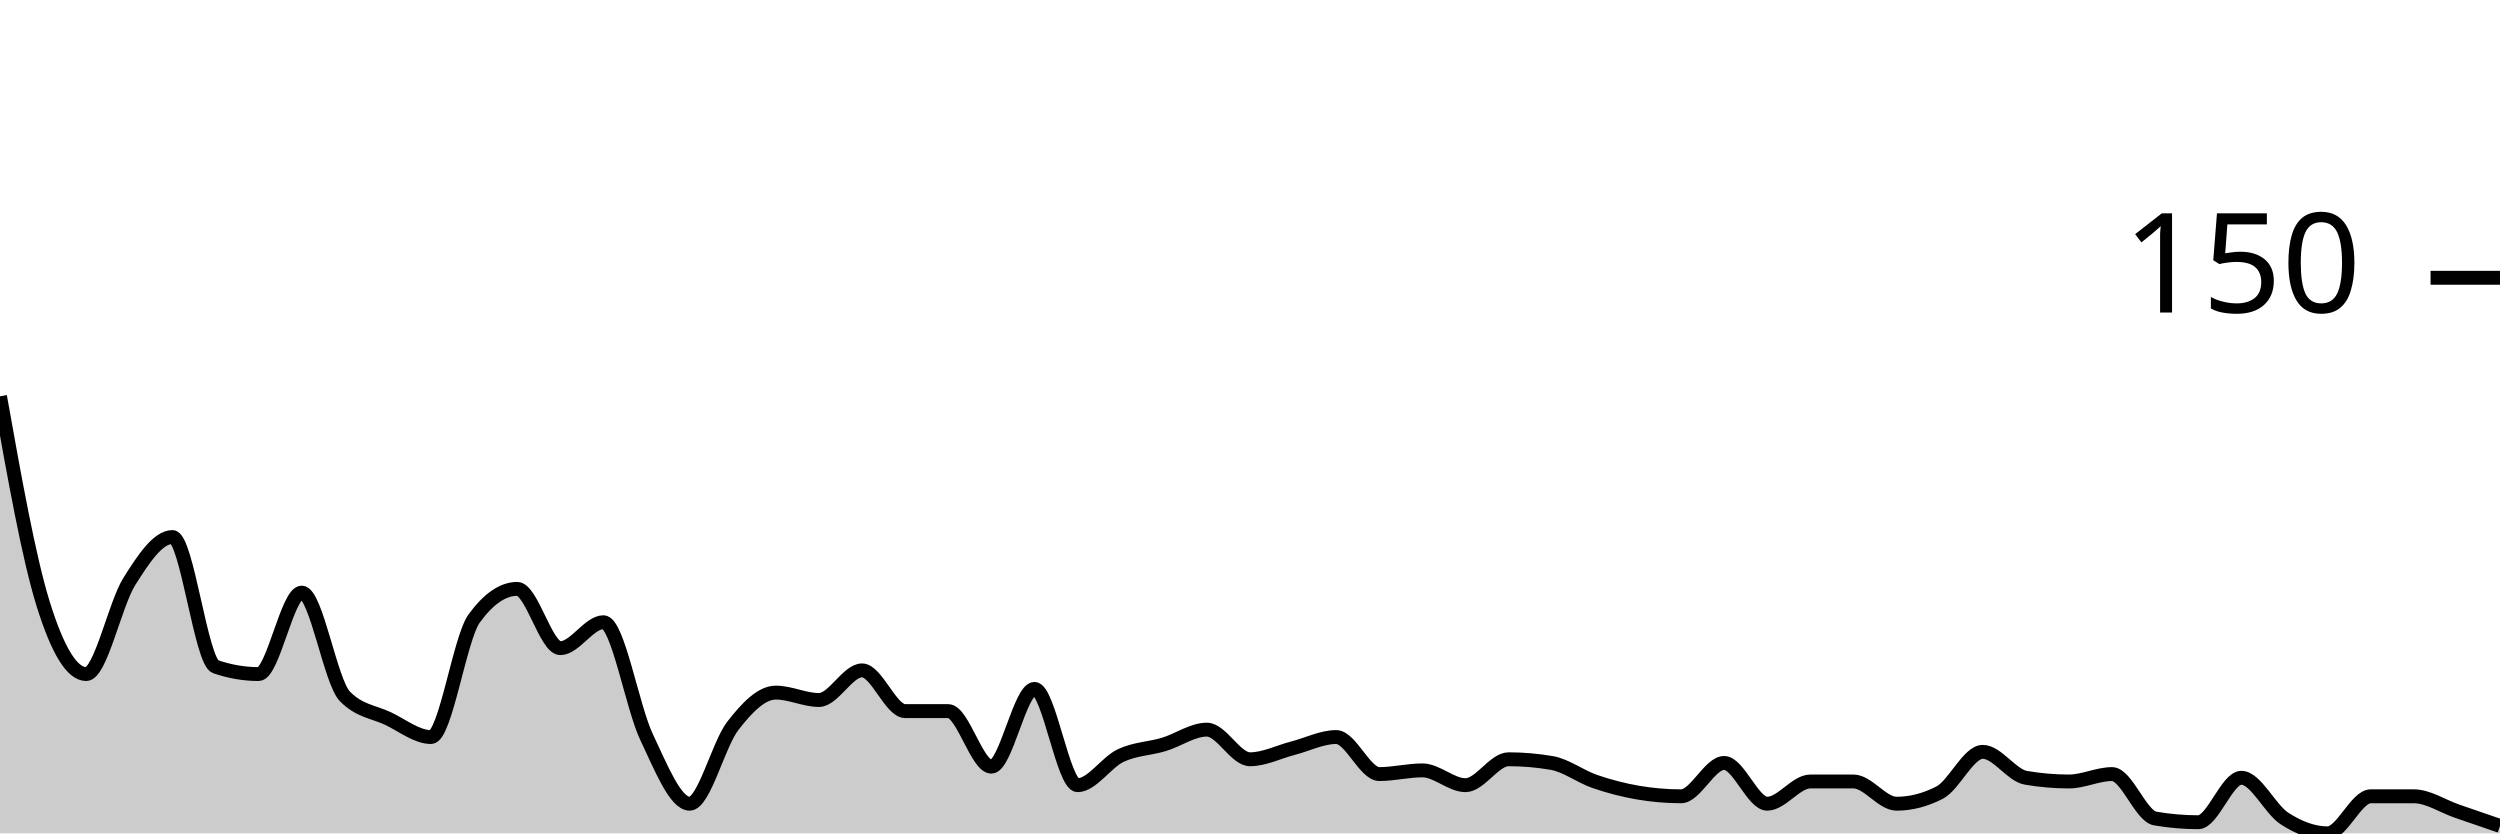
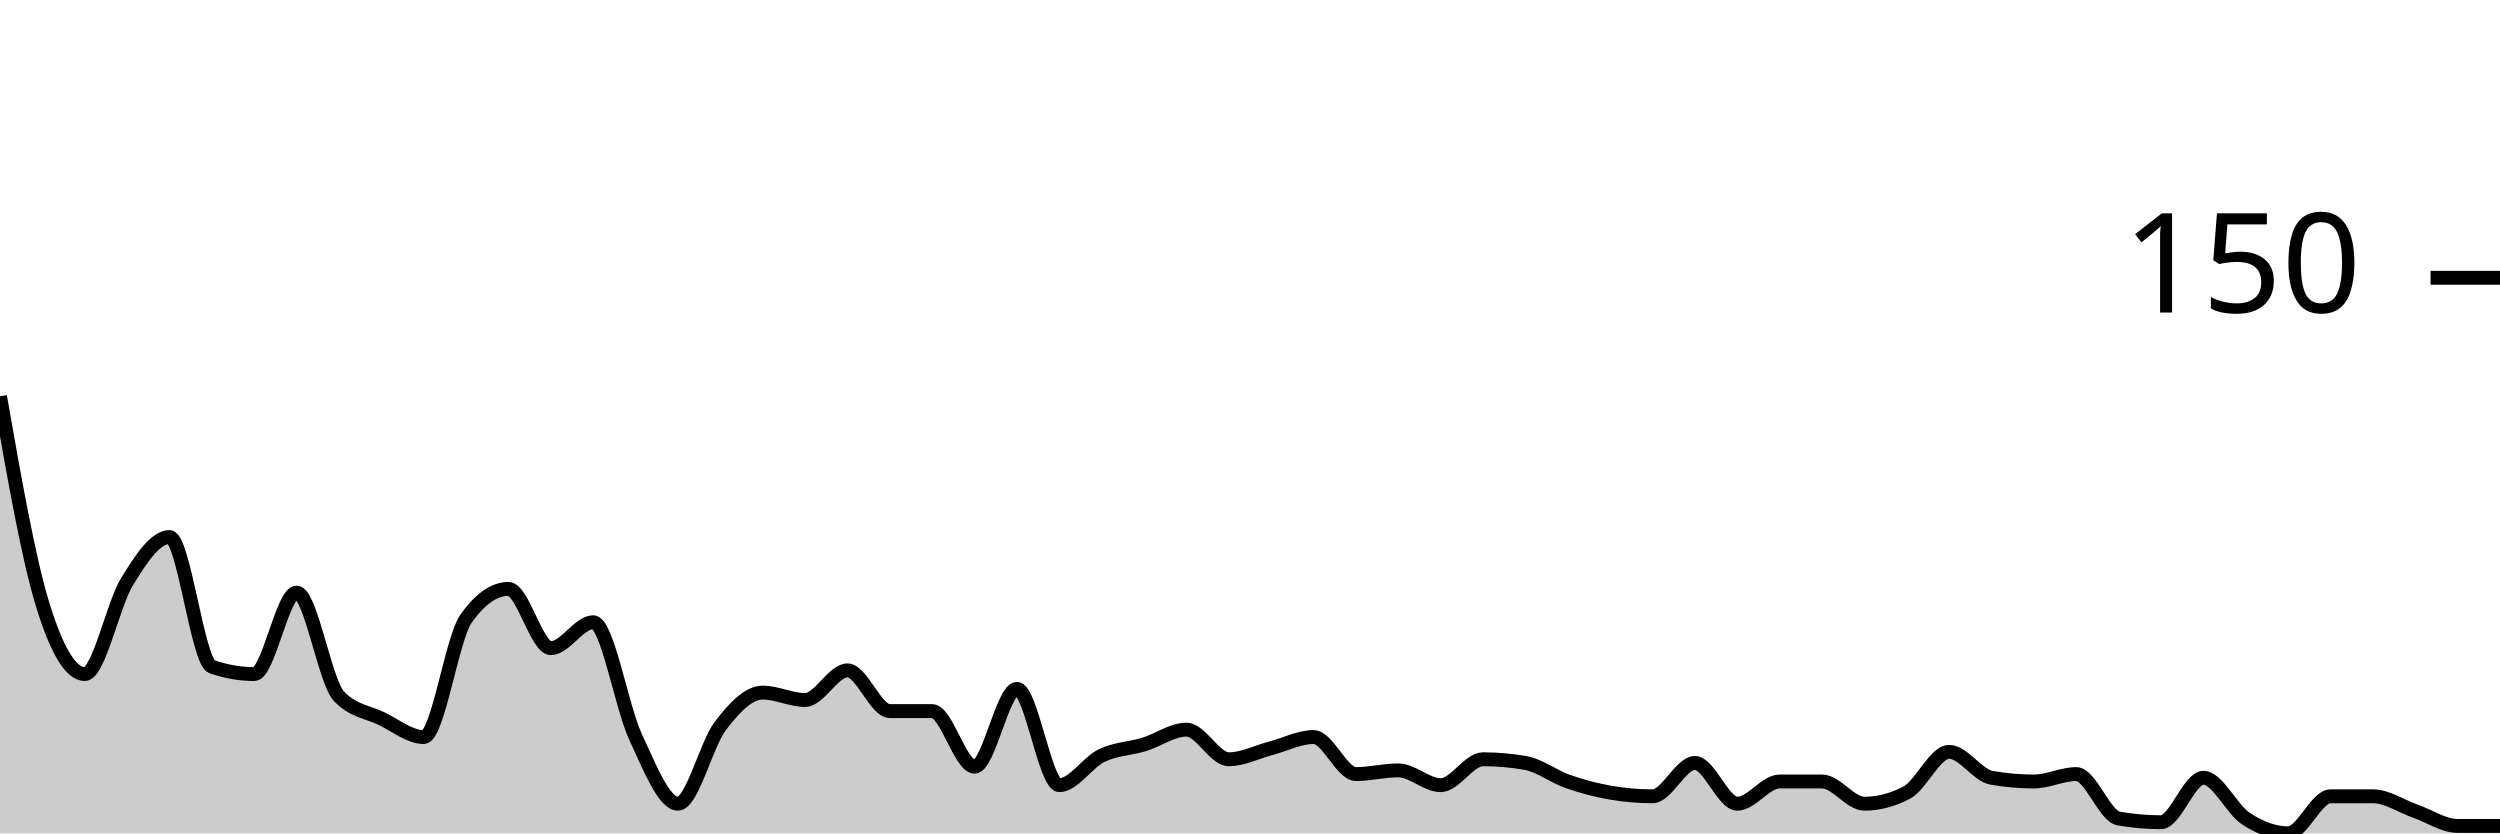
<svg xmlns="http://www.w3.org/2000/svg" viewBox="0 0 180 60">
  <g transform="translate(0,20)">
-     <path class="area" fill="rgba(0, 0, 0, 0.2)" d="M0,8.533C1.034,14.333,2.069,20.133,3.103,23.467C4.138,26.8,5.172,28.533,6.207,28.533C7.241,28.533,8.276,23.511,9.31,21.867C10.345,20.222,11.379,18.667,12.414,18.667C13.448,18.667,14.483,27.644,15.517,28C16.552,28.356,17.586,28.533,18.621,28.533C19.655,28.533,20.69,22.667,21.724,22.667C22.759,22.667,23.793,29.067,24.828,30.133C25.862,31.2,26.897,31.244,27.931,31.733C28.966,32.222,30,33.067,31.034,33.067C32.069,33.067,33.103,25.956,34.138,24.533C35.172,23.111,36.207,22.4,37.241,22.4C38.276,22.4,39.31,26.667,40.345,26.667C41.379,26.667,42.414,24.8,43.448,24.8C44.483,24.8,45.517,30.889,46.552,33.067C47.586,35.244,48.621,37.867,49.655,37.867C50.69,37.867,51.724,33.6,52.759,32.267C53.793,30.933,54.828,29.867,55.862,29.867C56.897,29.867,57.931,30.4,58.966,30.4C60,30.4,61.034,28.267,62.069,28.267C63.103,28.267,64.138,31.2,65.172,31.2C66.207,31.2,67.241,31.2,68.276,31.2C69.31,31.2,70.345,35.2,71.379,35.2C72.414,35.2,73.448,29.6,74.483,29.6C75.517,29.6,76.552,36.533,77.586,36.533C78.621,36.533,79.655,34.889,80.69,34.4C81.724,33.911,82.759,33.911,83.793,33.6C84.828,33.289,85.862,32.533,86.897,32.533C87.931,32.533,88.966,34.667,90,34.667C91.034,34.667,92.069,34.133,93.103,33.867C94.138,33.6,95.172,33.067,96.207,33.067C97.241,33.067,98.276,35.733,99.31,35.733C100.345,35.733,101.379,35.467,102.414,35.467C103.448,35.467,104.483,36.533,105.517,36.533C106.552,36.533,107.586,34.667,108.621,34.667C109.655,34.667,110.69,34.756,111.724,34.933C112.759,35.111,113.793,35.911,114.828,36.267C115.862,36.622,116.897,36.889,117.931,37.067C118.966,37.244,120,37.333,121.034,37.333C122.069,37.333,123.103,34.933,124.138,34.933C125.172,34.933,126.207,37.867,127.241,37.867C128.276,37.867,129.31,36.267,130.345,36.267C131.379,36.267,132.414,36.267,133.448,36.267C134.483,36.267,135.517,37.867,136.552,37.867C137.586,37.867,138.621,37.6,139.655,37.067C140.69,36.533,141.724,34.133,142.759,34.133C143.793,34.133,144.828,35.822,145.862,36C146.897,36.178,147.931,36.267,148.966,36.267C150,36.267,151.034,35.733,152.069,35.733C153.103,35.733,154.138,38.756,155.172,38.933C156.207,39.111,157.241,39.2,158.276,39.2C159.31,39.2,160.345,36,161.379,36C162.414,36,163.448,38.267,164.483,38.933C165.517,39.6,166.552,40,167.586,40C168.621,40,169.655,37.333,170.69,37.333C171.724,37.333,172.759,37.333,173.793,37.333C174.828,37.333,175.862,38.044,176.897,38.4C177.931,38.756,178.966,39.111,180,39.467L180,40C178.966,40,177.931,40,176.897,40C175.862,40,174.828,40,173.793,40C172.759,40,171.724,40,170.69,40C169.655,40,168.621,40,167.586,40C166.552,40,165.517,40,164.483,40C163.448,40,162.414,40,161.379,40C160.345,40,159.31,40,158.276,40C157.241,40,156.207,40,155.172,40C154.138,40,153.103,40,152.069,40C151.034,40,150,40,148.966,40C147.931,40,146.897,40,145.862,40C144.828,40,143.793,40,142.759,40C141.724,40,140.69,40,139.655,40C138.621,40,137.586,40,136.552,40C135.517,40,134.483,40,133.448,40C132.414,40,131.379,40,130.345,40C129.31,40,128.276,40,127.241,40C126.207,40,125.172,40,124.138,40C123.103,40,122.069,40,121.034,40C120,40,118.966,40,117.931,40C116.897,40,115.862,40,114.828,40C113.793,40,112.759,40,111.724,40C110.69,40,109.655,40,108.621,40C107.586,40,106.552,40,105.517,40C104.483,40,103.448,40,102.414,40C101.379,40,100.345,40,99.31,40C98.276,40,97.241,40,96.207,40C95.172,40,94.138,40,93.103,40C92.069,40,91.034,40,90,40C88.966,40,87.931,40,86.897,40C85.862,40,84.828,40,83.793,40C82.759,40,81.724,40,80.69,40C79.655,40,78.621,40,77.586,40C76.552,40,75.517,40,74.483,40C73.448,40,72.414,40,71.379,40C70.345,40,69.31,40,68.276,40C67.241,40,66.207,40,65.172,40C64.138,40,63.103,40,62.069,40C61.034,40,60,40,58.966,40C57.931,40,56.897,40,55.862,40C54.828,40,53.793,40,52.759,40C51.724,40,50.69,40,49.655,40C48.621,40,47.586,40,46.552,40C45.517,40,44.483,40,43.448,40C42.414,40,41.379,40,40.345,40C39.31,40,38.276,40,37.241,40C36.207,40,35.172,40,34.138,40C33.103,40,32.069,40,31.034,40C30,40,28.966,40,27.931,40C26.897,40,25.862,40,24.828,40C23.793,40,22.759,40,21.724,40C20.69,40,19.655,40,18.621,40C17.586,40,16.552,40,15.517,40C14.483,40,13.448,40,12.414,40C11.379,40,10.345,40,9.31,40C8.276,40,7.241,40,6.207,40C5.172,40,4.138,40,3.103,40C2.069,40,1.034,40,0,40Z" />
-     <path class="line" stroke="black" fill="none" d="M0,8.533C1.034,14.333,2.069,20.133,3.103,23.467C4.138,26.8,5.172,28.533,6.207,28.533C7.241,28.533,8.276,23.511,9.31,21.867C10.345,20.222,11.379,18.667,12.414,18.667C13.448,18.667,14.483,27.644,15.517,28C16.552,28.356,17.586,28.533,18.621,28.533C19.655,28.533,20.69,22.667,21.724,22.667C22.759,22.667,23.793,29.067,24.828,30.133C25.862,31.2,26.897,31.244,27.931,31.733C28.966,32.222,30,33.067,31.034,33.067C32.069,33.067,33.103,25.956,34.138,24.533C35.172,23.111,36.207,22.4,37.241,22.4C38.276,22.4,39.31,26.667,40.345,26.667C41.379,26.667,42.414,24.8,43.448,24.8C44.483,24.8,45.517,30.889,46.552,33.067C47.586,35.244,48.621,37.867,49.655,37.867C50.69,37.867,51.724,33.6,52.759,32.267C53.793,30.933,54.828,29.867,55.862,29.867C56.897,29.867,57.931,30.4,58.966,30.4C60,30.4,61.034,28.267,62.069,28.267C63.103,28.267,64.138,31.2,65.172,31.2C66.207,31.2,67.241,31.2,68.276,31.2C69.31,31.2,70.345,35.2,71.379,35.2C72.414,35.2,73.448,29.6,74.483,29.6C75.517,29.6,76.552,36.533,77.586,36.533C78.621,36.533,79.655,34.889,80.69,34.4C81.724,33.911,82.759,33.911,83.793,33.6C84.828,33.289,85.862,32.533,86.897,32.533C87.931,32.533,88.966,34.667,90,34.667C91.034,34.667,92.069,34.133,93.103,33.867C94.138,33.6,95.172,33.067,96.207,33.067C97.241,33.067,98.276,35.733,99.31,35.733C100.345,35.733,101.379,35.467,102.414,35.467C103.448,35.467,104.483,36.533,105.517,36.533C106.552,36.533,107.586,34.667,108.621,34.667C109.655,34.667,110.69,34.756,111.724,34.933C112.759,35.111,113.793,35.911,114.828,36.267C115.862,36.622,116.897,36.889,117.931,37.067C118.966,37.244,120,37.333,121.034,37.333C122.069,37.333,123.103,34.933,124.138,34.933C125.172,34.933,126.207,37.867,127.241,37.867C128.276,37.867,129.31,36.267,130.345,36.267C131.379,36.267,132.414,36.267,133.448,36.267C134.483,36.267,135.517,37.867,136.552,37.867C137.586,37.867,138.621,37.6,139.655,37.067C140.69,36.533,141.724,34.133,142.759,34.133C143.793,34.133,144.828,35.822,145.862,36C146.897,36.178,147.931,36.267,148.966,36.267C150,36.267,151.034,35.733,152.069,35.733C153.103,35.733,154.138,38.756,155.172,38.933C156.207,39.111,157.241,39.2,158.276,39.2C159.31,39.2,160.345,36,161.379,36C162.414,36,163.448,38.267,164.483,38.933C165.517,39.6,166.552,40,167.586,40C168.621,40,169.655,37.333,170.69,37.333C171.724,37.333,172.759,37.333,173.793,37.333C174.828,37.333,175.862,38.044,176.897,38.4C177.931,38.756,178.966,39.111,180,39.467" />
+     <path class="area" fill="rgba(0, 0, 0, 0.2)" d="M0,8.533C1.017,14.333,2.034,20.133,3.051,23.467C4.068,26.8,5.085,28.533,6.102,28.533C7.119,28.533,8.136,23.511,9.153,21.867C10.169,20.222,11.186,18.667,12.203,18.667C13.22,18.667,14.237,27.644,15.254,28C16.271,28.356,17.288,28.533,18.305,28.533C19.322,28.533,20.339,22.667,21.356,22.667C22.373,22.667,23.39,29.067,24.407,30.133C25.424,31.2,26.441,31.244,27.458,31.733C28.475,32.222,29.492,33.067,30.508,33.067C31.525,33.067,32.542,25.956,33.559,24.533C34.576,23.111,35.593,22.4,36.61,22.4C37.627,22.4,38.644,26.667,39.661,26.667C40.678,26.667,41.695,24.8,42.712,24.8C43.729,24.8,44.746,30.889,45.763,33.067C46.78,35.244,47.797,37.867,48.814,37.867C49.831,37.867,50.847,33.6,51.864,32.267C52.881,30.933,53.898,29.867,54.915,29.867C55.932,29.867,56.949,30.4,57.966,30.4C58.983,30.4,60,28.267,61.017,28.267C62.034,28.267,63.051,31.2,64.068,31.2C65.085,31.2,66.102,31.2,67.119,31.2C68.136,31.2,69.153,35.2,70.169,35.2C71.186,35.2,72.203,29.6,73.22,29.6C74.237,29.6,75.254,36.533,76.271,36.533C77.288,36.533,78.305,34.889,79.322,34.4C80.339,33.911,81.356,33.911,82.373,33.6C83.39,33.289,84.407,32.533,85.424,32.533C86.441,32.533,87.458,34.667,88.475,34.667C89.492,34.667,90.508,34.133,91.525,33.867C92.542,33.6,93.559,33.067,94.576,33.067C95.593,33.067,96.61,35.733,97.627,35.733C98.644,35.733,99.661,35.467,100.678,35.467C101.695,35.467,102.712,36.533,103.729,36.533C104.746,36.533,105.763,34.667,106.78,34.667C107.797,34.667,108.814,34.756,109.831,34.933C110.847,35.111,111.864,35.911,112.881,36.267C113.898,36.622,114.915,36.889,115.932,37.067C116.949,37.244,117.966,37.333,118.983,37.333C120,37.333,121.017,34.933,122.034,34.933C123.051,34.933,124.068,37.867,125.085,37.867C126.102,37.867,127.119,36.267,128.136,36.267C129.153,36.267,130.169,36.267,131.186,36.267C132.203,36.267,133.22,37.867,134.237,37.867C135.254,37.867,136.271,37.6,137.288,37.067C138.305,36.533,139.322,34.133,140.339,34.133C141.356,34.133,142.373,35.822,143.39,36C144.407,36.178,145.424,36.267,146.441,36.267C147.458,36.267,148.475,35.733,149.492,35.733C150.508,35.733,151.525,38.756,152.542,38.933C153.559,39.111,154.576,39.2,155.593,39.2C156.61,39.2,157.627,36,158.644,36C159.661,36,160.678,38.267,161.695,38.933C162.712,39.6,163.729,40,164.746,40C165.763,40,166.78,37.333,167.797,37.333C168.814,37.333,169.831,37.333,170.847,37.333C171.864,37.333,172.881,38.044,173.898,38.4C174.915,38.756,175.932,39.467,176.949,39.467C177.966,39.467,178.983,39.467,180,39.467L180,40C178.983,40,177.966,40,176.949,40C175.932,40,174.915,40,173.898,40C172.881,40,171.864,40,170.847,40C169.831,40,168.814,40,167.797,40C166.78,40,165.763,40,164.746,40C163.729,40,162.712,40,161.695,40C160.678,40,159.661,40,158.644,40C157.627,40,156.61,40,155.593,40C154.576,40,153.559,40,152.542,40C151.525,40,150.508,40,149.492,40C148.475,40,147.458,40,146.441,40C145.424,40,144.407,40,143.39,40C142.373,40,141.356,40,140.339,40C139.322,40,138.305,40,137.288,40C136.271,40,135.254,40,134.237,40C133.22,40,132.203,40,131.186,40C130.169,40,129.153,40,128.136,40C127.119,40,126.102,40,125.085,40C124.068,40,123.051,40,122.034,40C121.017,40,120,40,118.983,40C117.966,40,116.949,40,115.932,40C114.915,40,113.898,40,112.881,40C111.864,40,110.847,40,109.831,40C108.814,40,107.797,40,106.78,40C105.763,40,104.746,40,103.729,40C102.712,40,101.695,40,100.678,40C99.661,40,98.644,40,97.627,40C96.61,40,95.593,40,94.576,40C93.559,40,92.542,40,91.525,40C90.508,40,89.492,40,88.475,40C87.458,40,86.441,40,85.424,40C84.407,40,83.39,40,82.373,40C81.356,40,80.339,40,79.322,40C78.305,40,77.288,40,76.271,40C75.254,40,74.237,40,73.22,40C72.203,40,71.186,40,70.169,40C69.153,40,68.136,40,67.119,40C66.102,40,65.085,40,64.068,40C63.051,40,62.034,40,61.017,40C60,40,58.983,40,57.966,40C56.949,40,55.932,40,54.915,40C53.898,40,52.881,40,51.864,40C50.847,40,49.831,40,48.814,40C47.797,40,46.78,40,45.763,40C44.746,40,43.729,40,42.712,40C41.695,40,40.678,40,39.661,40C38.644,40,37.627,40,36.61,40C35.593,40,34.576,40,33.559,40C32.542,40,31.525,40,30.508,40C29.492,40,28.475,40,27.458,40C26.441,40,25.424,40,24.407,40C23.39,40,22.373,40,21.356,40C20.339,40,19.322,40,18.305,40C17.288,40,16.271,40,15.254,40C14.237,40,13.22,40,12.203,40C11.186,40,10.169,40,9.153,40C8.136,40,7.119,40,6.102,40C5.085,40,4.068,40,3.051,40C2.034,40,1.017,40,0,40Z" />
+     <path class="line" stroke="black" fill="none" d="M0,8.533C1.017,14.333,2.034,20.133,3.051,23.467C4.068,26.8,5.085,28.533,6.102,28.533C7.119,28.533,8.136,23.511,9.153,21.867C10.169,20.222,11.186,18.667,12.203,18.667C13.22,18.667,14.237,27.644,15.254,28C16.271,28.356,17.288,28.533,18.305,28.533C19.322,28.533,20.339,22.667,21.356,22.667C22.373,22.667,23.39,29.067,24.407,30.133C25.424,31.2,26.441,31.244,27.458,31.733C28.475,32.222,29.492,33.067,30.508,33.067C31.525,33.067,32.542,25.956,33.559,24.533C34.576,23.111,35.593,22.4,36.61,22.4C37.627,22.4,38.644,26.667,39.661,26.667C40.678,26.667,41.695,24.8,42.712,24.8C43.729,24.8,44.746,30.889,45.763,33.067C46.78,35.244,47.797,37.867,48.814,37.867C49.831,37.867,50.847,33.6,51.864,32.267C52.881,30.933,53.898,29.867,54.915,29.867C55.932,29.867,56.949,30.4,57.966,30.4C58.983,30.4,60,28.267,61.017,28.267C62.034,28.267,63.051,31.2,64.068,31.2C65.085,31.2,66.102,31.2,67.119,31.2C68.136,31.2,69.153,35.2,70.169,35.2C71.186,35.2,72.203,29.6,73.22,29.6C74.237,29.6,75.254,36.533,76.271,36.533C77.288,36.533,78.305,34.889,79.322,34.4C80.339,33.911,81.356,33.911,82.373,33.6C83.39,33.289,84.407,32.533,85.424,32.533C86.441,32.533,87.458,34.667,88.475,34.667C89.492,34.667,90.508,34.133,91.525,33.867C92.542,33.6,93.559,33.067,94.576,33.067C95.593,33.067,96.61,35.733,97.627,35.733C98.644,35.733,99.661,35.467,100.678,35.467C101.695,35.467,102.712,36.533,103.729,36.533C104.746,36.533,105.763,34.667,106.78,34.667C107.797,34.667,108.814,34.756,109.831,34.933C110.847,35.111,111.864,35.911,112.881,36.267C113.898,36.622,114.915,36.889,115.932,37.067C116.949,37.244,117.966,37.333,118.983,37.333C120,37.333,121.017,34.933,122.034,34.933C123.051,34.933,124.068,37.867,125.085,37.867C126.102,37.867,127.119,36.267,128.136,36.267C129.153,36.267,130.169,36.267,131.186,36.267C132.203,36.267,133.22,37.867,134.237,37.867C135.254,37.867,136.271,37.6,137.288,37.067C138.305,36.533,139.322,34.133,140.339,34.133C141.356,34.133,142.373,35.822,143.39,36C144.407,36.178,145.424,36.267,146.441,36.267C147.458,36.267,148.475,35.733,149.492,35.733C150.508,35.733,151.525,38.756,152.542,38.933C153.559,39.111,154.576,39.2,155.593,39.2C156.61,39.2,157.627,36,158.644,36C159.661,36,160.678,38.267,161.695,38.933C162.712,39.6,163.729,40,164.746,40C165.763,40,166.78,37.333,167.797,37.333C168.814,37.333,169.831,37.333,170.847,37.333C171.864,37.333,172.881,38.044,173.898,38.4C174.915,38.756,175.932,39.467,176.949,39.467C177.966,39.467,178.983,39.467,180,39.467" />
    <path class="axis-ceiling" stroke-width="1" stroke="black" fill="none" d="M175,0L180,0" />
    <text class="axis-ceiling-label" font-family="sans-serif" text-anchor="end" font-size="10px" x="170" y="2.5">150</text>
  </g>
</svg>
